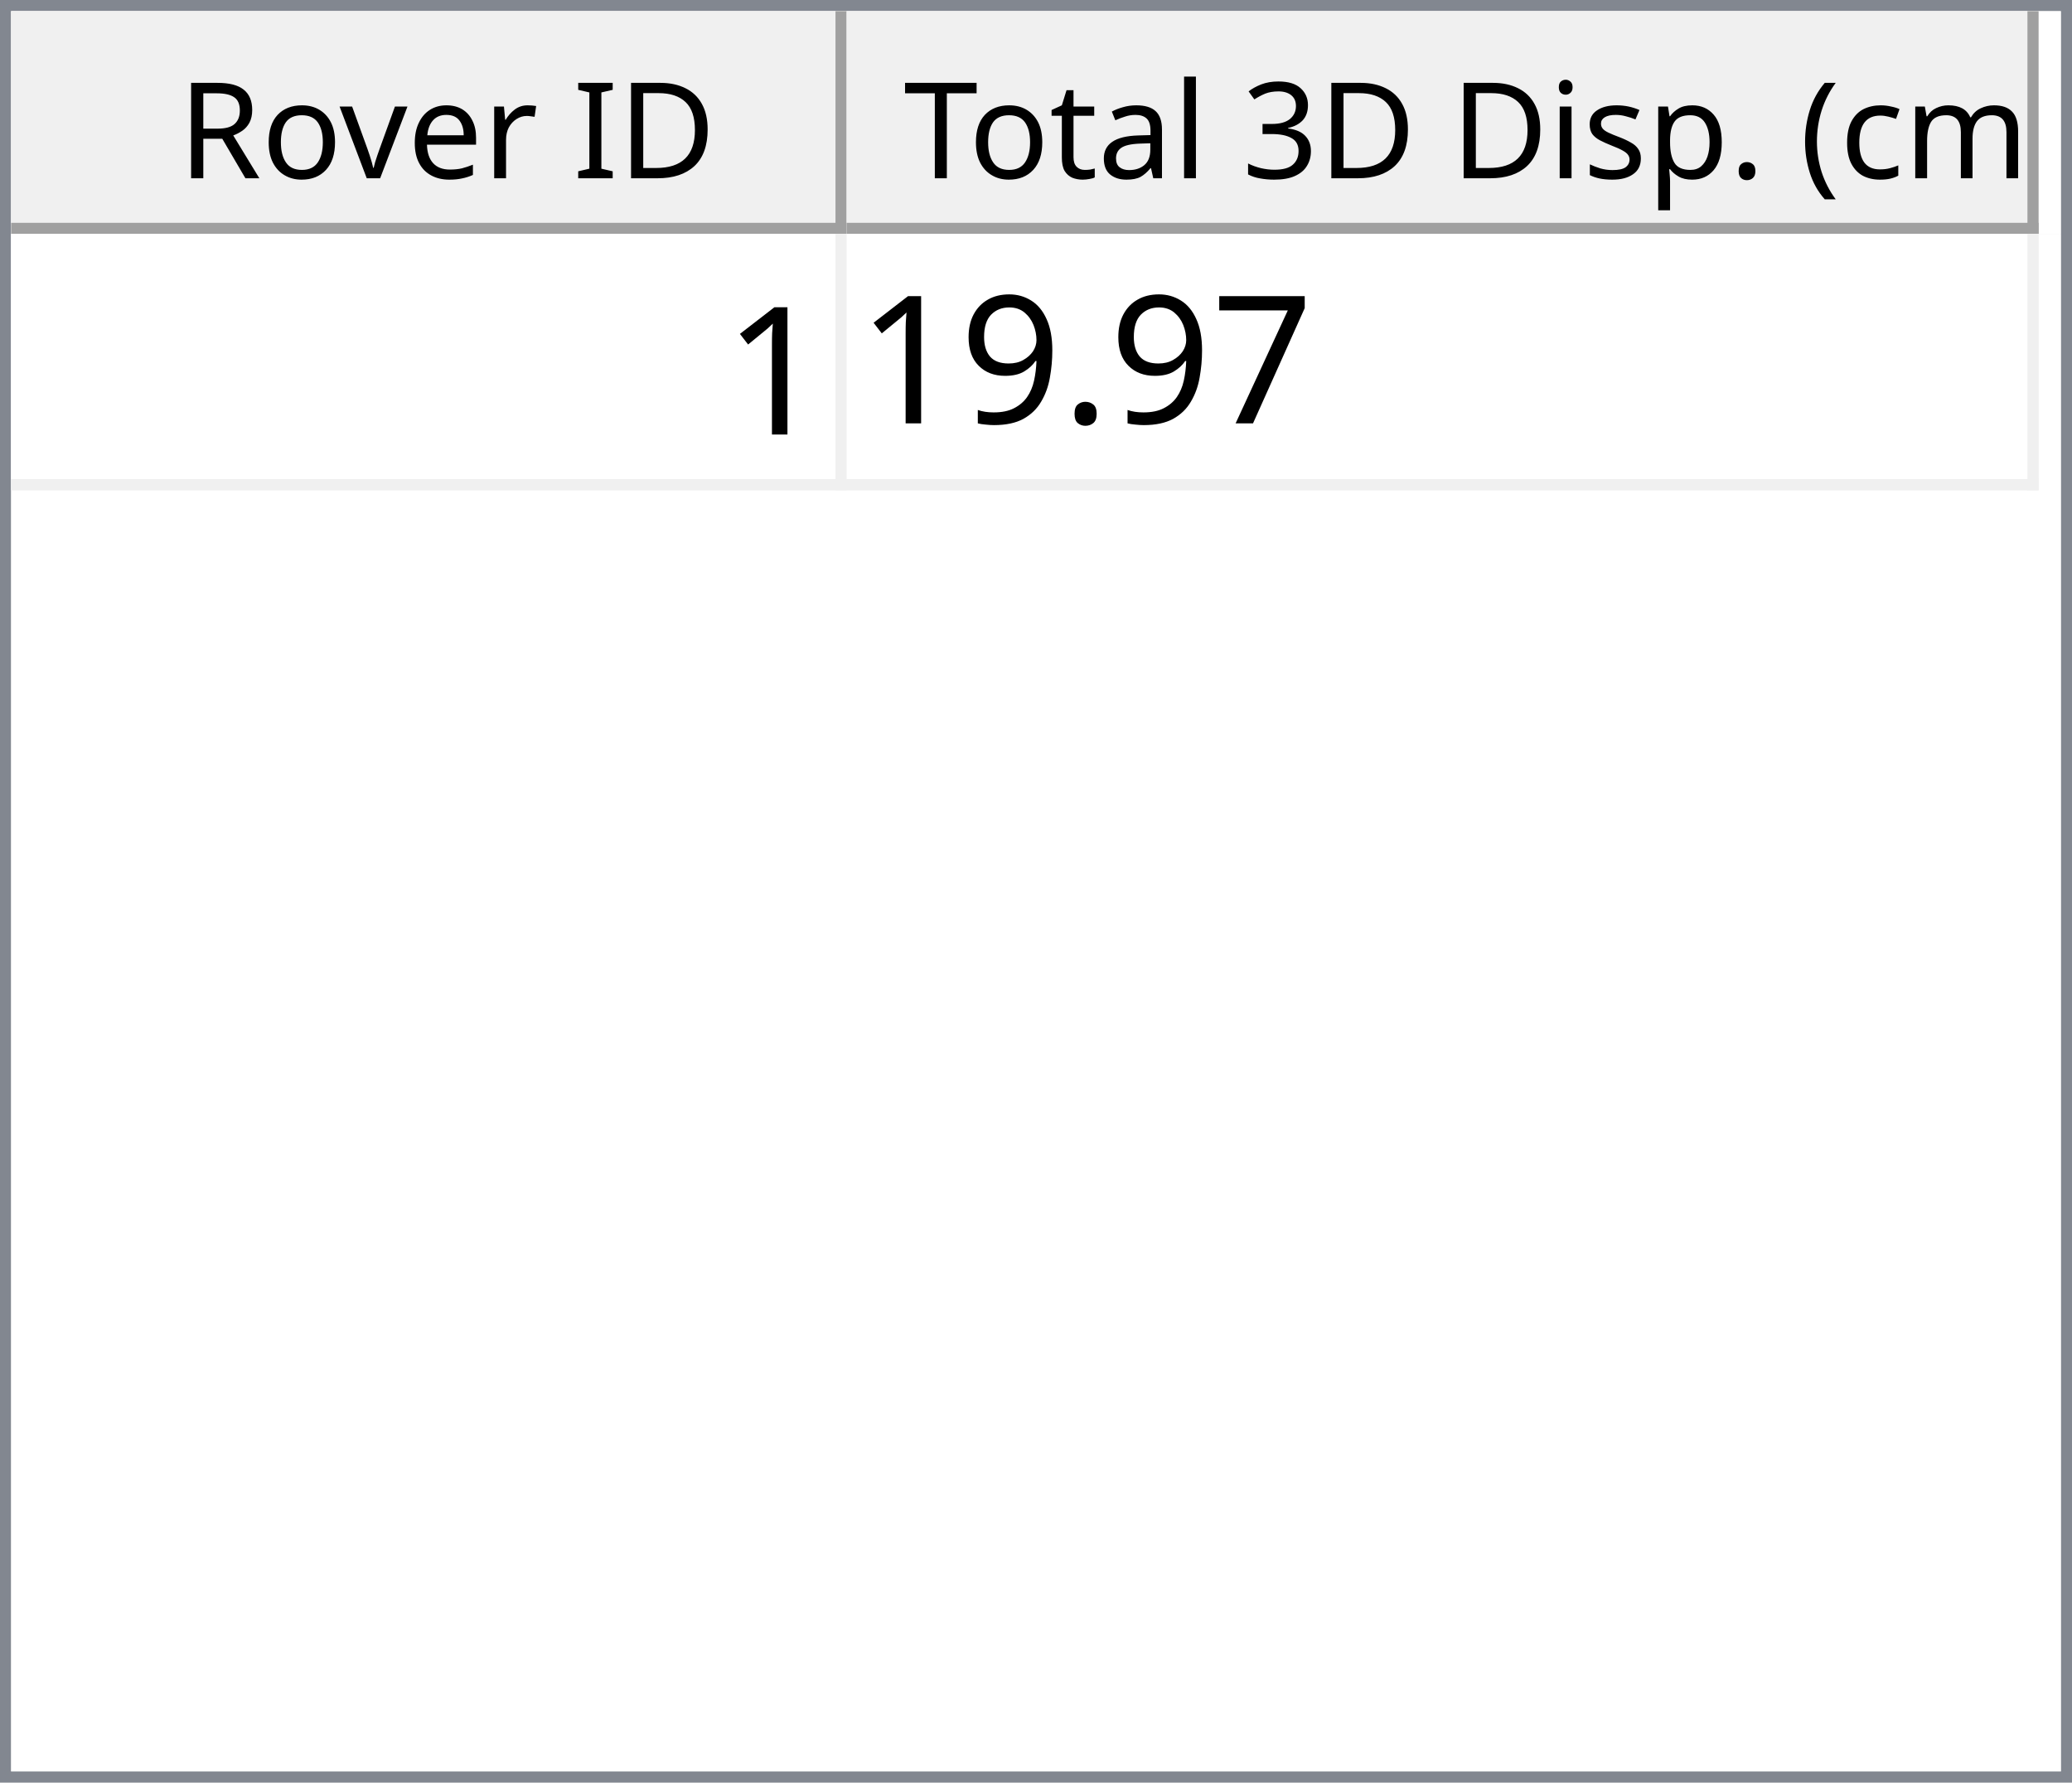
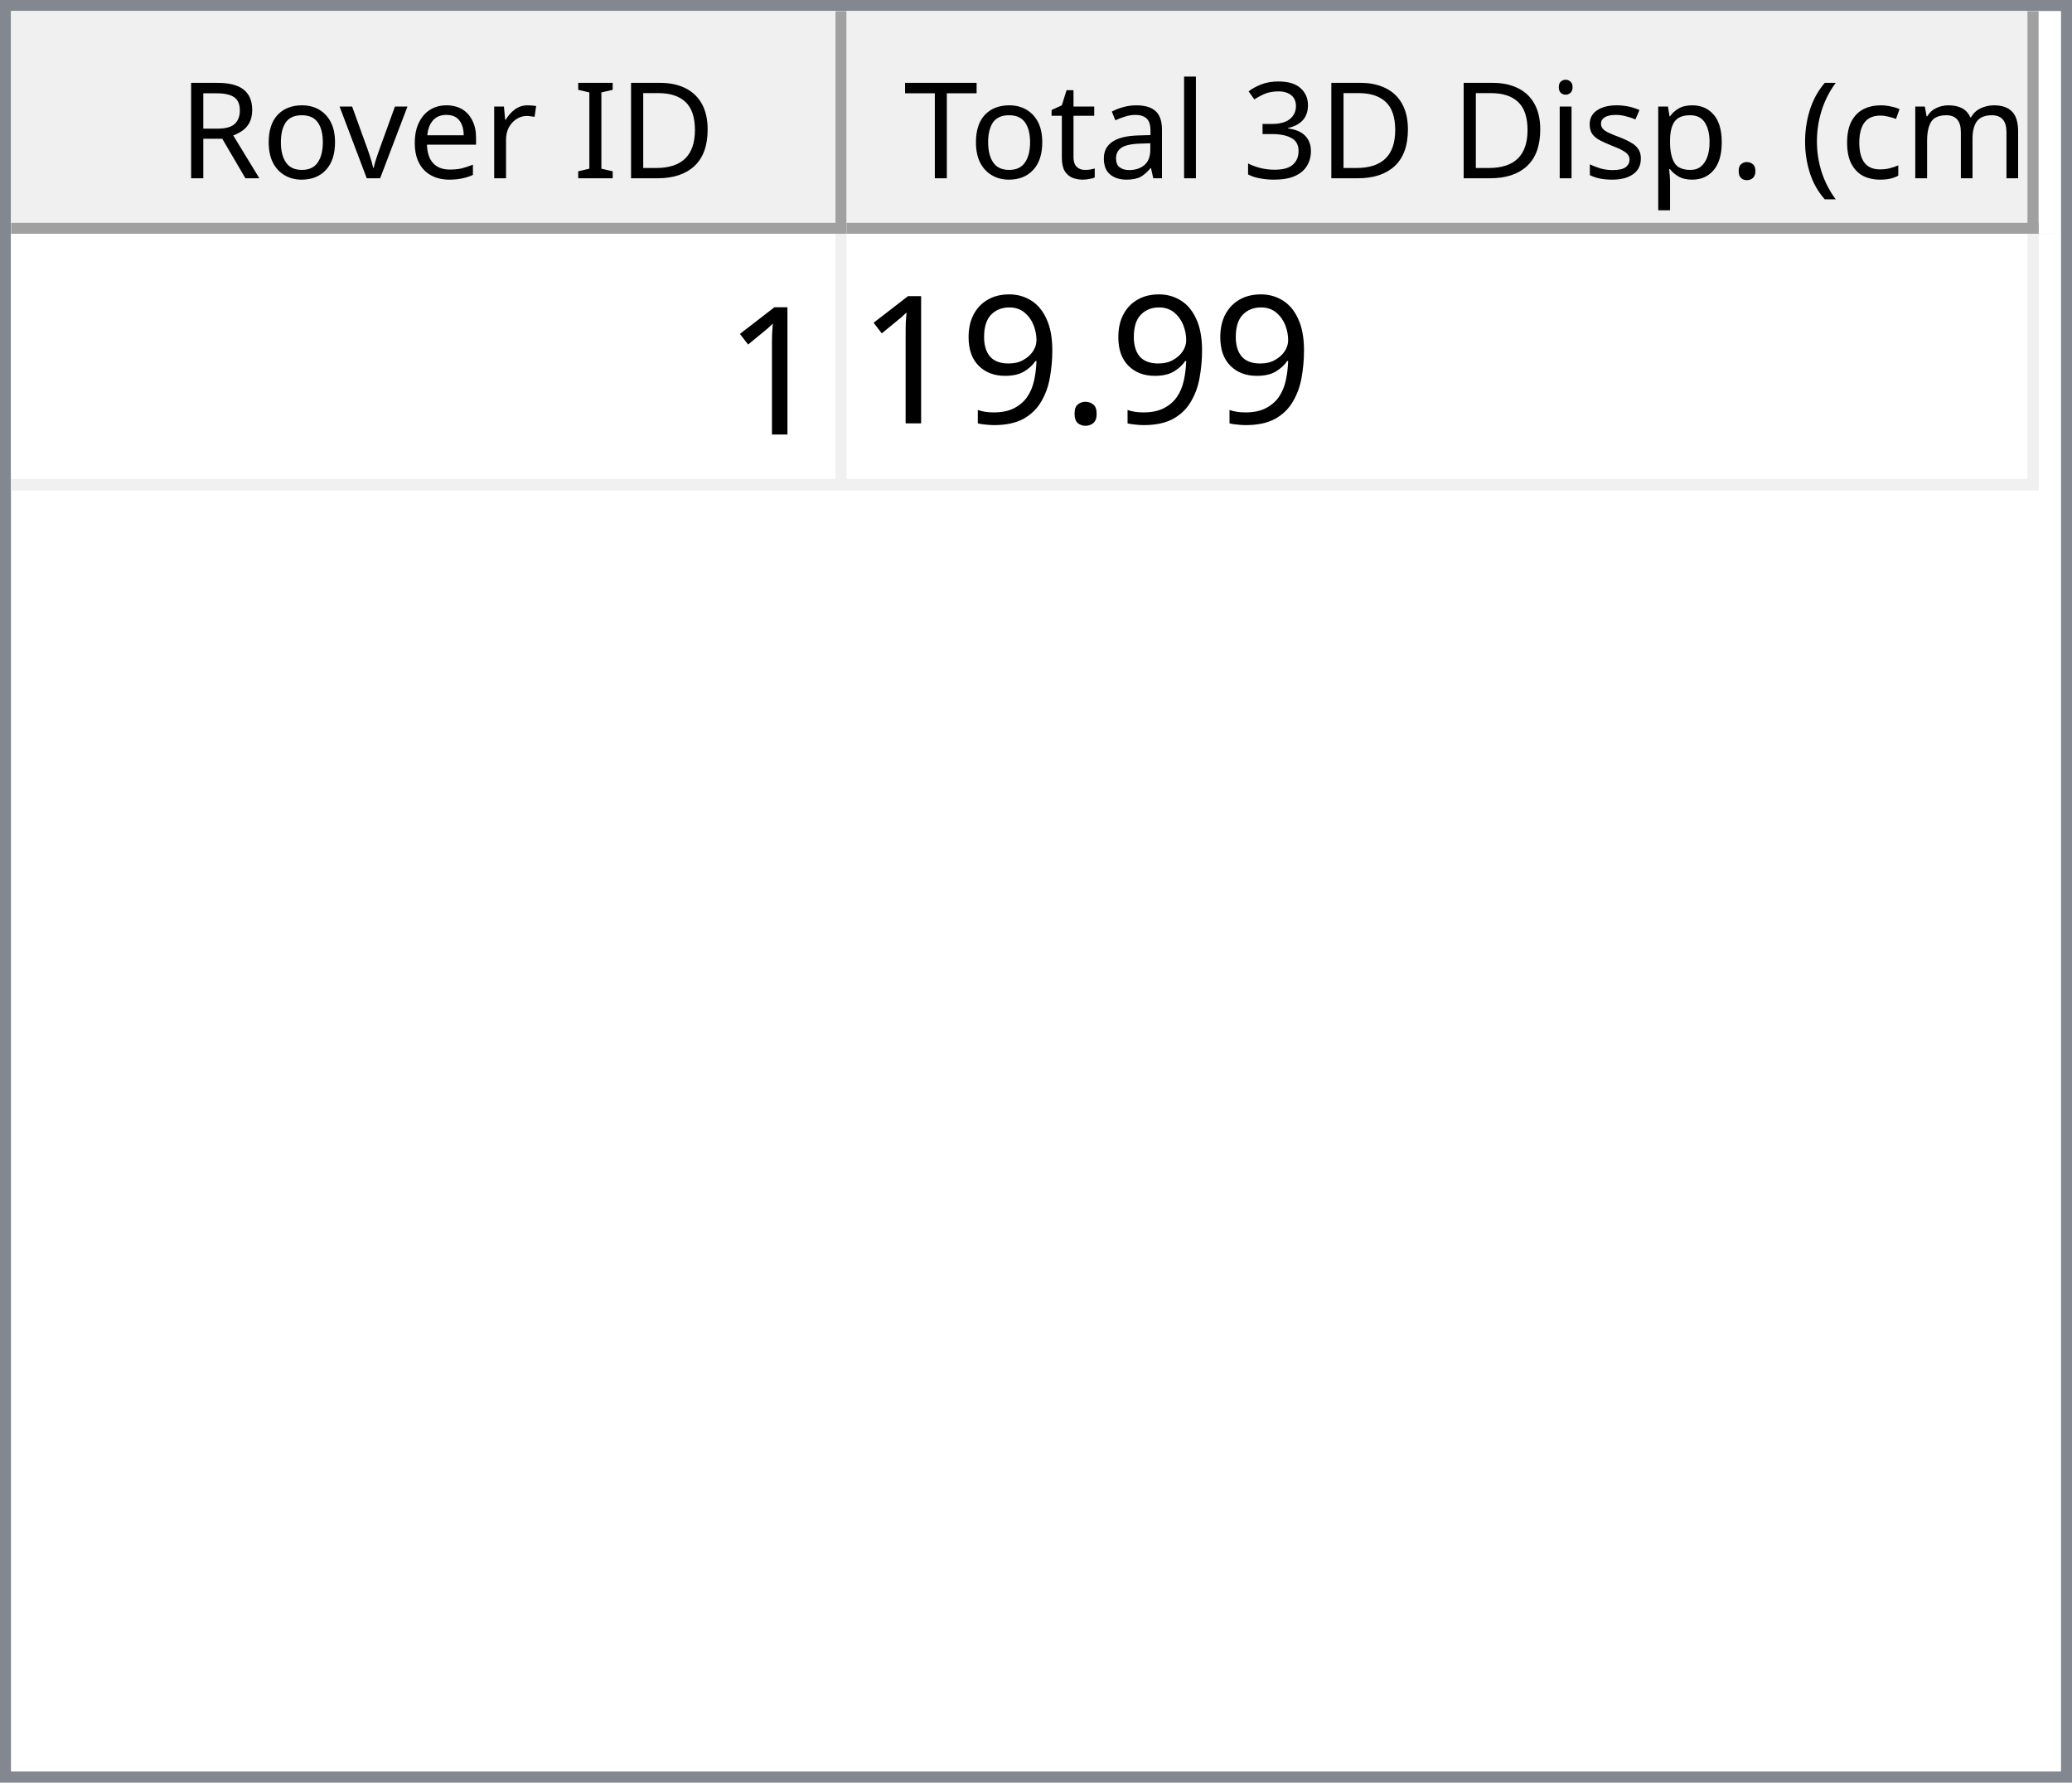
<svg xmlns="http://www.w3.org/2000/svg" style="fill-opacity:1; color-rendering:auto; color-interpolation:auto; text-rendering:auto; stroke:black; stroke-linecap:square; stroke-miterlimit:10; shape-rendering:auto; stroke-opacity:1; fill:black; stroke-dasharray:none; font-weight:normal; stroke-width:1; font-family:'Dialog'; font-style:normal; stroke-linejoin:miter; font-size:12px; stroke-dashoffset:0; image-rendering:auto;" width="186" height="160">
  <defs id="genericDefs" />
  <g>
    <defs id="defs1">
      <clipPath clipPathUnits="userSpaceOnUse" id="clipPath1">
        <path d="M0 0 L186 0 L186 160 L0 160 L0 0 Z" />
      </clipPath>
      <clipPath clipPathUnits="userSpaceOnUse" id="clipPath2">
        <path d="M0 0 L0 160 L186 160 L186 0 Z" />
      </clipPath>
      <clipPath clipPathUnits="userSpaceOnUse" id="clipPath3">
        <path d="M0 0 L0 20 L184 20 L184 0 Z" />
      </clipPath>
      <clipPath clipPathUnits="userSpaceOnUse" id="clipPath4">
        <path d="M0 0 L0 20 L75 20 L75 0 Z" />
      </clipPath>
      <clipPath clipPathUnits="userSpaceOnUse" id="clipPath5">
        <path d="M1 1 L1 19 L74 19 L74 1 Z" />
      </clipPath>
      <clipPath clipPathUnits="userSpaceOnUse" id="clipPath6">
        <path d="M0 0 L0 18 L73 18 L73 0 Z" />
      </clipPath>
      <clipPath clipPathUnits="userSpaceOnUse" id="clipPath7">
        <path d="M-0.5 -0.5 L-0.5 19.5 L74.5 19.5 L74.5 -0.5 Z" />
      </clipPath>
      <clipPath clipPathUnits="userSpaceOnUse" id="clipPath8">
        <path d="M0 0 L0 20 L107 20 L107 0 Z" />
      </clipPath>
      <clipPath clipPathUnits="userSpaceOnUse" id="clipPath9">
        <path d="M1 1 L1 19 L106 19 L106 1 Z" />
      </clipPath>
      <clipPath clipPathUnits="userSpaceOnUse" id="clipPath10">
        <path d="M0 0 L0 18 L105 18 L105 0 Z" />
      </clipPath>
      <clipPath clipPathUnits="userSpaceOnUse" id="clipPath11">
        <path d="M-0.5 -0.5 L-0.5 19.5 L106.5 19.5 L106.5 -0.5 Z" />
      </clipPath>
      <clipPath clipPathUnits="userSpaceOnUse" id="clipPath12">
        <path d="M0 0 L0 138 L184 138 L184 0 Z" />
      </clipPath>
      <clipPath clipPathUnits="userSpaceOnUse" id="clipPath13">
        <path d="M0 0 L0 23 L182 23 L182 0 Z" />
      </clipPath>
      <clipPath clipPathUnits="userSpaceOnUse" id="clipPath14">
        <path d="M-0.5 -0.5 L-0.5 22.5 L181.5 22.5 L181.5 -0.5 Z" />
      </clipPath>
      <clipPath clipPathUnits="userSpaceOnUse" id="clipPath15">
        <path d="M0 0 L0 22 L74 22 L74 0 Z" />
      </clipPath>
      <clipPath clipPathUnits="userSpaceOnUse" id="clipPath16">
        <path d="M0 0 L0 22 L106 22 L106 0 Z" />
      </clipPath>
      <font horiz-adv-x="64.551" id="font1">
        <font-face ascent="107.91" descent="25.098" units-per-em="100" style="font-style:normal; font-family:Segoe UI; font-weight:normal;" />
        <missing-glyph horiz-adv-x="64.551" d="M8.109 0 L8.109 68.266 L56.453 68.266 L56.453 0 L8.109 0 ZM15.328 7.234 L49.219 7.234 L49.219 61.031 L15.328 61.031 L15.328 7.234 Z" />
        <glyph unicode="D" horiz-adv-x="70.117" d="M9.188 0 L9.188 70.016 L28.516 70.016 Q65.531 70.016 65.531 35.891 Q65.531 19.672 55.25 9.836 Q44.969 0 27.734 0 L9.188 0 ZM17.391 62.594 L17.391 7.422 L27.828 7.422 Q41.609 7.422 49.273 14.797 Q56.938 22.172 56.938 35.688 Q56.938 62.594 28.328 62.594 L17.391 62.594 Z" />
        <glyph unicode="I" horiz-adv-x="26.611" d="M17.391 0 L9.188 0 L9.188 70.016 L17.391 70.016 L17.391 0 Z" />
        <glyph unicode=" " horiz-adv-x="27.393" d="" />
        <glyph unicode="r" horiz-adv-x="34.766" d="M34.188 41.891 Q32.078 43.5 28.125 43.5 Q23 43.5 19.555 38.672 Q16.109 33.844 16.109 25.484 L16.109 0 L8.109 0 L8.109 50 L16.109 50 L16.109 39.703 L16.312 39.703 Q18.016 44.969 21.531 47.922 Q25.047 50.875 29.391 50.875 Q32.516 50.875 34.188 50.203 L34.188 41.891 Z" />
        <glyph unicode="e" horiz-adv-x="52.295" d="M48.297 23 L12.984 23 Q13.188 14.656 17.484 10.109 Q21.781 5.562 29.297 5.562 Q37.75 5.562 44.828 11.141 L44.828 3.609 Q38.234 -1.172 27.391 -1.172 Q16.797 -1.172 10.742 5.641 Q4.688 12.453 4.688 24.812 Q4.688 36.469 11.305 43.82 Q17.922 51.172 27.734 51.172 Q37.547 51.172 42.922 44.828 Q48.297 38.484 48.297 27.203 L48.297 23 ZM40.094 29.781 Q40.047 36.719 36.75 40.578 Q33.453 44.438 27.594 44.438 Q21.922 44.438 17.969 40.383 Q14.016 36.328 13.094 29.781 L40.094 29.781 Z" />
        <glyph unicode="v" horiz-adv-x="47.9" d="M47.406 50 L27.484 0 L19.625 0 L0.688 50 L9.469 50 L22.172 13.672 Q23.578 9.672 23.922 6.688 L24.125 6.688 Q24.609 10.453 25.688 13.484 L38.969 50 L47.406 50 Z" />
        <glyph unicode="o" horiz-adv-x="58.594" d="M29 -1.172 Q17.922 -1.172 11.305 5.836 Q4.688 12.844 4.688 24.422 Q4.688 37.016 11.57 44.094 Q18.453 51.172 30.172 51.172 Q41.359 51.172 47.633 44.289 Q53.906 37.406 53.906 25.203 Q53.906 13.234 47.141 6.031 Q40.375 -1.172 29 -1.172 ZM29.594 44.438 Q21.875 44.438 17.383 39.188 Q12.891 33.938 12.891 24.703 Q12.891 15.828 17.43 10.695 Q21.969 5.562 29.594 5.562 Q37.359 5.562 41.531 10.594 Q45.703 15.625 45.703 24.906 Q45.703 34.281 41.531 39.359 Q37.359 44.438 29.594 44.438 Z" />
        <glyph unicode="R" horiz-adv-x="59.814" d="M59.375 0 L49.609 0 L37.891 19.625 Q36.281 22.359 34.766 24.289 Q33.25 26.219 31.664 27.438 Q30.078 28.656 28.25 29.219 Q26.422 29.781 24.125 29.781 L17.391 29.781 L17.391 0 L9.188 0 L9.188 70.016 L30.078 70.016 Q34.672 70.016 38.555 68.867 Q42.438 67.719 45.289 65.375 Q48.141 63.031 49.758 59.547 Q51.375 56.062 51.375 51.375 Q51.375 47.703 50.273 44.656 Q49.172 41.609 47.148 39.211 Q45.125 36.812 42.266 35.133 Q39.406 33.453 35.844 32.516 L35.844 32.328 Q37.594 31.547 38.891 30.547 Q40.188 29.547 41.359 28.18 Q42.531 26.812 43.68 25.078 Q44.828 23.344 46.234 21.047 L59.375 0 ZM17.391 62.594 L17.391 37.203 L28.516 37.203 Q31.594 37.203 34.203 38.133 Q36.812 39.062 38.719 40.797 Q40.625 42.531 41.703 45.047 Q42.781 47.562 42.781 50.688 Q42.781 56.297 39.141 59.445 Q35.5 62.594 28.609 62.594 L17.391 62.594 Z" />
        <glyph unicode=")" horiz-adv-x="30.176" d="M8.297 -15.922 L1.172 -15.922 Q16.406 2.344 16.406 26.812 Q16.406 51.469 1.078 70.016 L8.297 70.016 Q23.531 52.156 23.531 26.703 Q23.531 1.375 8.297 -15.922 Z" />
        <glyph unicode="m" horiz-adv-x="86.133" d="M79.109 0 L71.094 0 L71.094 28.719 Q71.094 37.016 68.531 40.727 Q65.969 44.438 59.906 44.438 Q54.781 44.438 51.195 39.75 Q47.609 35.062 47.609 28.516 L47.609 0 L39.594 0 L39.594 29.688 Q39.594 44.438 28.219 44.438 Q22.953 44.438 19.531 40.016 Q16.109 35.594 16.109 28.516 L16.109 0 L8.109 0 L8.109 50 L16.109 50 L16.109 42.094 L16.312 42.094 Q21.625 51.172 31.844 51.172 Q36.969 51.172 40.773 48.312 Q44.578 45.453 46 40.828 Q51.562 51.172 62.594 51.172 Q79.109 51.172 79.109 30.812 L79.109 0 Z" />
        <glyph unicode="c" horiz-adv-x="46.191" d="M42.188 2.297 Q36.422 -1.172 28.516 -1.172 Q17.828 -1.172 11.258 5.789 Q4.688 12.75 4.688 23.828 Q4.688 36.188 11.766 43.68 Q18.844 51.172 30.672 51.172 Q37.25 51.172 42.281 48.734 L42.281 40.531 Q36.719 44.438 30.375 44.438 Q22.703 44.438 17.797 38.945 Q12.891 33.453 12.891 24.516 Q12.891 15.719 17.508 10.641 Q22.125 5.562 29.891 5.562 Q36.422 5.562 42.188 9.906 L42.188 2.297 Z" />
        <glyph unicode="(" horiz-adv-x="30.176" d="M29.109 -15.922 L21.969 -15.922 Q6.844 1.375 6.844 26.703 Q6.844 52.156 21.969 70.016 L29.203 70.016 Q13.875 51.469 13.875 26.812 Q13.875 2.344 29.109 -15.922 Z" />
        <glyph unicode="." horiz-adv-x="21.68" d="M10.891 -1.078 Q8.641 -1.078 7.055 0.539 Q5.469 2.156 5.469 4.391 Q5.469 6.641 7.055 8.273 Q8.641 9.906 10.891 9.906 Q13.188 9.906 14.797 8.273 Q16.406 6.641 16.406 4.391 Q16.406 2.156 14.797 0.539 Q13.188 -1.078 10.891 -1.078 Z" />
        <glyph unicode="p" horiz-adv-x="58.789" d="M16.312 7.234 L16.109 7.234 L16.109 -23 L8.109 -23 L8.109 50 L16.109 50 L16.109 41.219 L16.312 41.219 Q22.219 51.172 33.594 51.172 Q43.266 51.172 48.688 44.461 Q54.109 37.75 54.109 26.469 Q54.109 13.922 48 6.375 Q41.891 -1.172 31.297 -1.172 Q21.578 -1.172 16.312 7.234 ZM16.109 27.391 L16.109 20.406 Q16.109 14.203 20.141 9.883 Q24.172 5.562 30.375 5.562 Q37.641 5.562 41.773 11.133 Q45.906 16.703 45.906 26.609 Q45.906 34.969 42.047 39.703 Q38.188 44.438 31.594 44.438 Q24.609 44.438 20.359 39.578 Q16.109 34.719 16.109 27.391 Z" />
        <glyph unicode="s" horiz-adv-x="42.432" d="M5.078 1.812 L5.078 10.406 Q11.625 5.562 19.484 5.562 Q30.031 5.562 30.031 12.594 Q30.031 14.594 29.125 15.992 Q28.219 17.391 26.68 18.461 Q25.141 19.531 23.07 20.383 Q21 21.234 18.609 22.172 Q15.281 23.484 12.766 24.828 Q10.25 26.172 8.57 27.859 Q6.891 29.547 6.031 31.695 Q5.172 33.844 5.172 36.719 Q5.172 40.234 6.789 42.945 Q8.406 45.656 11.086 47.484 Q13.766 49.312 17.211 50.242 Q20.656 51.172 24.312 51.172 Q30.812 51.172 35.938 48.922 L35.938 40.828 Q30.422 44.438 23.25 44.438 Q21 44.438 19.195 43.922 Q17.391 43.406 16.094 42.477 Q14.797 41.547 14.086 40.258 Q13.375 38.969 13.375 37.406 Q13.375 35.453 14.086 34.133 Q14.797 32.812 16.164 31.789 Q17.531 30.766 19.484 29.938 Q21.438 29.109 23.922 28.125 Q27.25 26.859 29.883 25.516 Q32.516 24.172 34.375 22.484 Q36.234 20.797 37.234 18.602 Q38.234 16.406 38.234 13.375 Q38.234 9.672 36.602 6.938 Q34.969 4.203 32.234 2.398 Q29.5 0.594 25.93 -0.289 Q22.359 -1.172 18.453 -1.172 Q10.75 -1.172 5.078 1.812 Z" />
        <glyph unicode="i" horiz-adv-x="24.219" d="M12.203 62.703 Q10.062 62.703 8.547 64.164 Q7.031 65.625 7.031 67.875 Q7.031 70.125 8.547 71.609 Q10.062 73.094 12.203 73.094 Q14.406 73.094 15.945 71.609 Q17.484 70.125 17.484 67.875 Q17.484 65.719 15.945 64.211 Q14.406 62.703 12.203 62.703 ZM16.109 0 L8.109 0 L8.109 50 L16.109 50 L16.109 0 Z" />
        <glyph unicode="3" horiz-adv-x="53.906" d="M46.531 19.828 Q46.531 15.094 44.75 11.211 Q42.969 7.328 39.719 4.57 Q36.469 1.812 31.93 0.297 Q27.391 -1.219 21.922 -1.219 Q11.922 -1.219 6 2.594 L6 11.188 Q13.094 5.609 22.219 5.609 Q25.875 5.609 28.828 6.539 Q31.781 7.469 33.906 9.227 Q36.031 10.984 37.18 13.477 Q38.328 15.969 38.328 19.094 Q38.328 32.812 18.797 32.812 L12.984 32.812 L12.984 39.594 L18.5 39.594 Q35.797 39.594 35.797 52.484 Q35.797 64.406 22.609 64.406 Q15.188 64.406 8.688 59.422 L8.688 67.188 Q15.375 71.188 24.609 71.188 Q29 71.188 32.57 69.969 Q36.141 68.75 38.68 66.555 Q41.219 64.359 42.609 61.281 Q44 58.203 44 54.5 Q44 40.672 30.031 36.719 L30.031 36.531 Q33.594 36.141 36.625 34.797 Q39.656 33.453 41.852 31.305 Q44.047 29.156 45.289 26.25 Q46.531 23.344 46.531 19.828 Z" />
        <glyph unicode="l" horiz-adv-x="24.219" d="M16.109 0 L8.109 0 L8.109 74.031 L16.109 74.031 L16.109 0 Z" />
        <glyph unicode="a" horiz-adv-x="50.879" d="M43.891 0 L35.891 0 L35.891 7.812 L35.688 7.812 Q30.469 -1.172 20.312 -1.172 Q12.844 -1.172 8.617 2.781 Q4.391 6.734 4.391 13.281 Q4.391 27.297 20.906 29.594 L35.891 31.688 Q35.891 44.438 25.594 44.438 Q16.547 44.438 9.281 38.281 L9.281 46.484 Q16.656 51.172 26.266 51.172 Q43.891 51.172 43.891 32.516 L43.891 0 ZM35.891 25.297 L23.828 23.641 Q18.266 22.859 15.43 20.875 Q12.594 18.891 12.594 13.875 Q12.594 10.203 15.211 7.883 Q17.828 5.562 22.172 5.562 Q28.125 5.562 32.008 9.742 Q35.891 13.922 35.891 20.312 L35.891 25.297 Z" />
        <glyph unicode="t" horiz-adv-x="33.887" d="M31.297 0.484 Q28.469 -1.078 23.828 -1.078 Q10.688 -1.078 10.688 13.578 L10.688 43.172 L2.094 43.172 L2.094 50 L10.688 50 L10.688 62.203 L18.703 64.797 L18.703 50 L31.297 50 L31.297 43.172 L18.703 43.172 L18.703 14.984 Q18.703 9.969 20.414 7.82 Q22.125 5.672 26.078 5.672 Q29.109 5.672 31.297 7.328 L31.297 0.484 Z" />
        <glyph unicode="T" horiz-adv-x="52.393" d="M50.594 62.594 L30.375 62.594 L30.375 0 L22.172 0 L22.172 62.594 L2 62.594 L2 70.016 L50.594 70.016 L50.594 62.594 Z" />
      </font>
      <font horiz-adv-x="75.0" id="font2">
        <font-face ascent="100.537" descent="21.973" units-per-em="100" style="font-style:normal; font-family:sans-serif; font-weight:normal;" />
        <missing-glyph horiz-adv-x="75.0" d="M12.5 0 L12.5 62.5 L62.5 62.5 L62.5 0 L12.5 0 ZM14.062 1.562 L60.938 1.562 L60.938 60.938 L14.062 60.938 L14.062 1.562 Z" />
        <glyph unicode="1" horiz-adv-x="55.615" d="M37.25 0 L28.469 0 L28.469 56 Q25.297 52.984 20.141 49.953 Q14.984 46.922 10.891 45.406 L10.891 53.906 Q18.266 57.375 23.781 62.305 Q29.297 67.234 31.594 71.875 L37.25 71.875 L37.25 0 Z" />
-         <glyph unicode="7" horiz-adv-x="55.615" d="M4.734 62.203 L4.734 70.656 L51.078 70.656 L51.078 63.812 Q44.234 56.547 37.523 44.484 Q30.812 32.422 27.156 19.672 Q24.516 10.688 23.781 0 L14.75 0 Q14.891 8.453 18.062 20.414 Q21.234 32.375 27.172 43.484 Q33.109 54.594 39.797 62.203 L4.734 62.203 Z" />
        <glyph unicode="." horiz-adv-x="27.783" d="M9.078 0 L9.078 10.016 L19.094 10.016 L19.094 0 L9.078 0 Z" />
        <glyph unicode="9" horiz-adv-x="55.615" d="M5.469 16.547 L13.922 17.328 Q14.984 11.375 18.016 8.688 Q21.047 6 25.781 6 Q29.828 6 32.883 7.859 Q35.938 9.719 37.891 12.82 Q39.844 15.922 41.164 21.195 Q42.484 26.469 42.484 31.938 Q42.484 32.516 42.438 33.688 Q39.797 29.5 35.234 26.883 Q30.672 24.266 25.344 24.266 Q16.453 24.266 10.305 30.711 Q4.156 37.156 4.156 47.703 Q4.156 58.594 10.578 65.234 Q17 71.875 26.656 71.875 Q33.641 71.875 39.43 68.117 Q45.219 64.359 48.219 57.398 Q51.219 50.438 51.219 37.25 Q51.219 23.531 48.242 15.406 Q45.266 7.281 39.383 3.031 Q33.5 -1.219 25.594 -1.219 Q17.188 -1.219 11.867 3.445 Q6.547 8.109 5.469 16.547 ZM41.453 48.141 Q41.453 55.719 37.43 60.156 Q33.406 64.594 27.734 64.594 Q21.875 64.594 17.531 59.812 Q13.188 55.031 13.188 47.406 Q13.188 40.578 17.312 36.305 Q21.438 32.031 27.484 32.031 Q33.594 32.031 37.523 36.305 Q41.453 40.578 41.453 48.141 Z" />
      </font>
    </defs>
    <g style="fill:white; stroke:white;">
      <rect x="0" y="0" width="186" style="clip-path:url(#clipPath1); stroke:none;" height="160" />
    </g>
    <g style="fill:white; text-rendering:optimizeSpeed; color-rendering:optimizeSpeed; image-rendering:optimizeSpeed; shape-rendering:crispEdges; stroke:white; color-interpolation:sRGB;">
      <rect x="0" width="186" height="160" y="0" style="stroke:none;" />
      <path style="stroke:none;" d="M0 160 L186 160 L186 0 L0 0 Z" />
    </g>
    <g style="fill:rgb(240,240,240); font-family:'Segoe UI'; stroke:rgb(240,240,240);">
      <rect x="0" y="0" width="186" style="clip-path:url(#clipPath2); stroke:none;" height="160" />
    </g>
    <g style="fill:rgb(130,135,144); font-family:'Segoe UI'; stroke:rgb(130,135,144);">
      <path d="M0 0 L186 0 L186 160 L0 160 L0 0 ZM1 1 L185 1 L185 159 L1 159 L1 1 Z" style="fill-rule:evenodd; clip-path:url(#clipPath2); stroke:none;" />
    </g>
    <g style="fill:white; font-family:'Segoe UI'; stroke:white;" transform="translate(1,1)">
      <rect x="0" y="0" width="184" style="clip-path:url(#clipPath3); stroke:none;" height="20" />
    </g>
    <g style="fill:rgb(240,240,240); font-family:'Segoe UI'; stroke:rgb(240,240,240);" transform="translate(1,1)">
      <rect x="0" y="0" width="75" style="clip-path:url(#clipPath4); stroke:none;" height="20" />
    </g>
    <g style="font-family:'Segoe UI';" transform="translate(2,2)">
      <text x="14" xml:space="preserve" y="14" style="clip-path:url(#clipPath6); stroke:none;">Rover ID</text>
    </g>
    <g style="fill:rgb(160,160,160); font-family:'Segoe UI'; stroke:rgb(160,160,160); stroke-linejoin:bevel;" transform="translate(1.5,1.5)">
      <line x1="74" x2="74" y1="0" style="fill:none; clip-path:url(#clipPath7);" y2="19" />
    </g>
    <g style="fill:rgb(160,160,160); font-family:'Segoe UI'; stroke:rgb(160,160,160); stroke-linejoin:bevel;" transform="matrix(1,0,0,1,1,1) translate(0.5,0.5)">
      <line x1="0" x2="74" y1="19" style="fill:none; clip-path:url(#clipPath7);" y2="19" />
    </g>
    <g style="fill:rgb(240,240,240); font-family:'Segoe UI'; stroke:rgb(240,240,240);" transform="translate(76,1)">
      <rect x="0" y="0" width="107" style="clip-path:url(#clipPath8); stroke:none;" height="20" />
    </g>
    <g style="font-family:'Segoe UI';" transform="translate(77,2)">
      <text x="1" xml:space="preserve" y="14" style="clip-path:url(#clipPath10); stroke:none;"> Total 3D Disp. (cm)</text>
    </g>
    <g style="fill:rgb(160,160,160); font-family:'Segoe UI'; stroke:rgb(160,160,160); stroke-linejoin:bevel;" transform="translate(76.5,1.5)">
      <line x1="106" x2="106" y1="0" style="fill:none; clip-path:url(#clipPath11);" y2="19" />
    </g>
    <g style="fill:rgb(160,160,160); font-family:'Segoe UI'; stroke:rgb(160,160,160); stroke-linejoin:bevel;" transform="matrix(1,0,0,1,76,1) translate(0.5,0.5)">
      <line x1="0" x2="106" y1="19" style="fill:none; clip-path:url(#clipPath11);" y2="19" />
    </g>
    <g style="fill:white; font-family:'Segoe UI'; stroke:white;" transform="translate(1,21)">
      <rect x="0" y="0" width="184" style="clip-path:url(#clipPath12); stroke:none;" height="138" />
    </g>
    <g style="fill:rgb(240,240,240); font-size:16px; font-family:sans-serif; stroke:rgb(240,240,240);" transform="translate(1,21)">
      <rect x="0" y="0" width="182" style="clip-path:url(#clipPath13); stroke:none;" height="23" />
      <line transform="translate(0.5,0.5)" x1="0" x2="181" y1="22" style="clip-path:url(#clipPath14); fill:none; stroke-linejoin:bevel;" y2="22" />
    </g>
    <g transform="matrix(1,0,0,1,1,21) translate(0.5,0.5)" style="fill:rgb(240,240,240); font-size:16px; font-family:sans-serif; stroke:rgb(240,240,240); stroke-linejoin:bevel;">
      <line x1="74" x2="74" y1="0" style="fill:none; clip-path:url(#clipPath14);" y2="22" />
    </g>
    <g transform="matrix(1,0,0,1,1,21) translate(0.5,0.5)" style="fill:rgb(240,240,240); font-size:16px; font-family:sans-serif; stroke:rgb(240,240,240); stroke-linejoin:bevel;">
      <line x1="181" x2="181" y1="0" style="fill:none; clip-path:url(#clipPath14);" y2="22" />
    </g>
    <g style="fill:white; font-size:16px; font-family:sans-serif; stroke:white;" transform="matrix(1,0,0,1,1,21)">
      <rect x="0" y="0" width="74" style="clip-path:url(#clipPath15); stroke:none;" height="22" />
      <text x="64" y="18" style="fill:black; clip-path:url(#clipPath15); stroke:none;" xml:space="preserve">1</text>
    </g>
    <g style="fill:white; font-size:16px; font-family:sans-serif; stroke:white;" transform="matrix(1,0,0,1,1,21) translate(75,0)">
      <rect x="0" y="0" width="106" style="clip-path:url(#clipPath16); stroke:none;" height="22" />
-       <text x="1" y="17" style="fill:black; clip-path:url(#clipPath16); stroke:none;" xml:space="preserve">19.97</text>
+       <text x="1" y="17" style="fill:black; clip-path:url(#clipPath16); stroke:none;" xml:space="preserve">19.99</text>
    </g>
  </g>
</svg>
